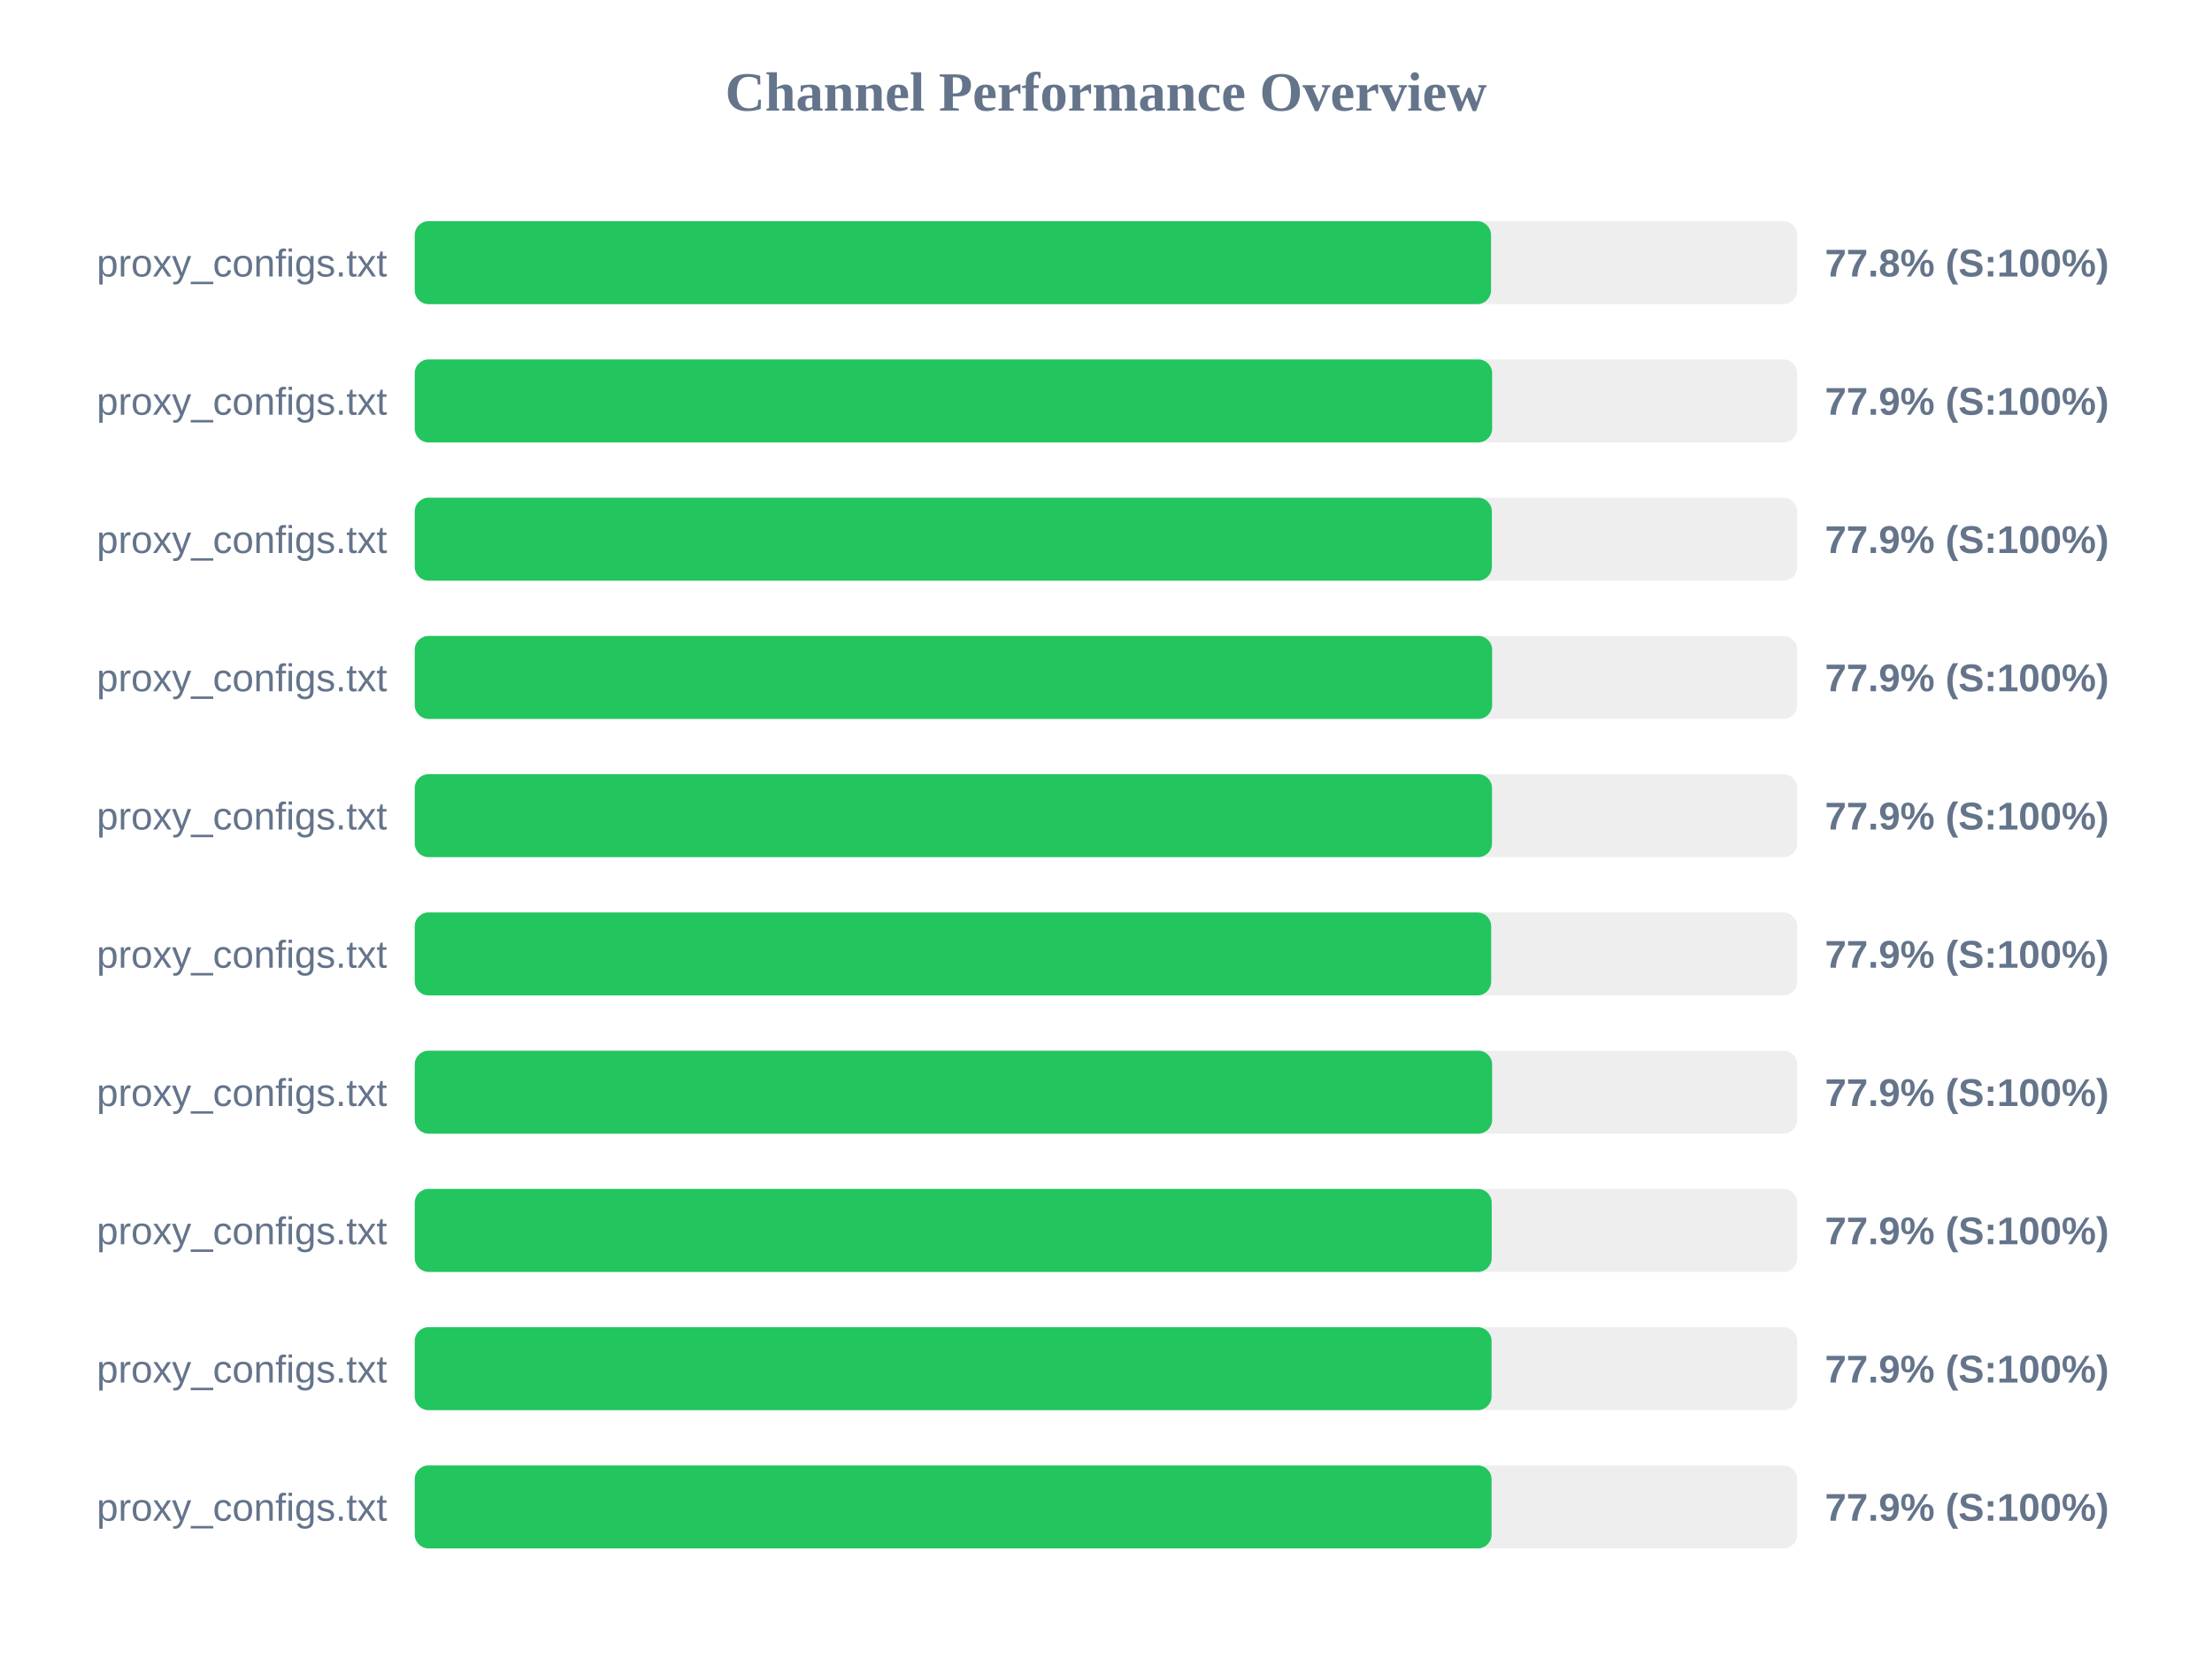
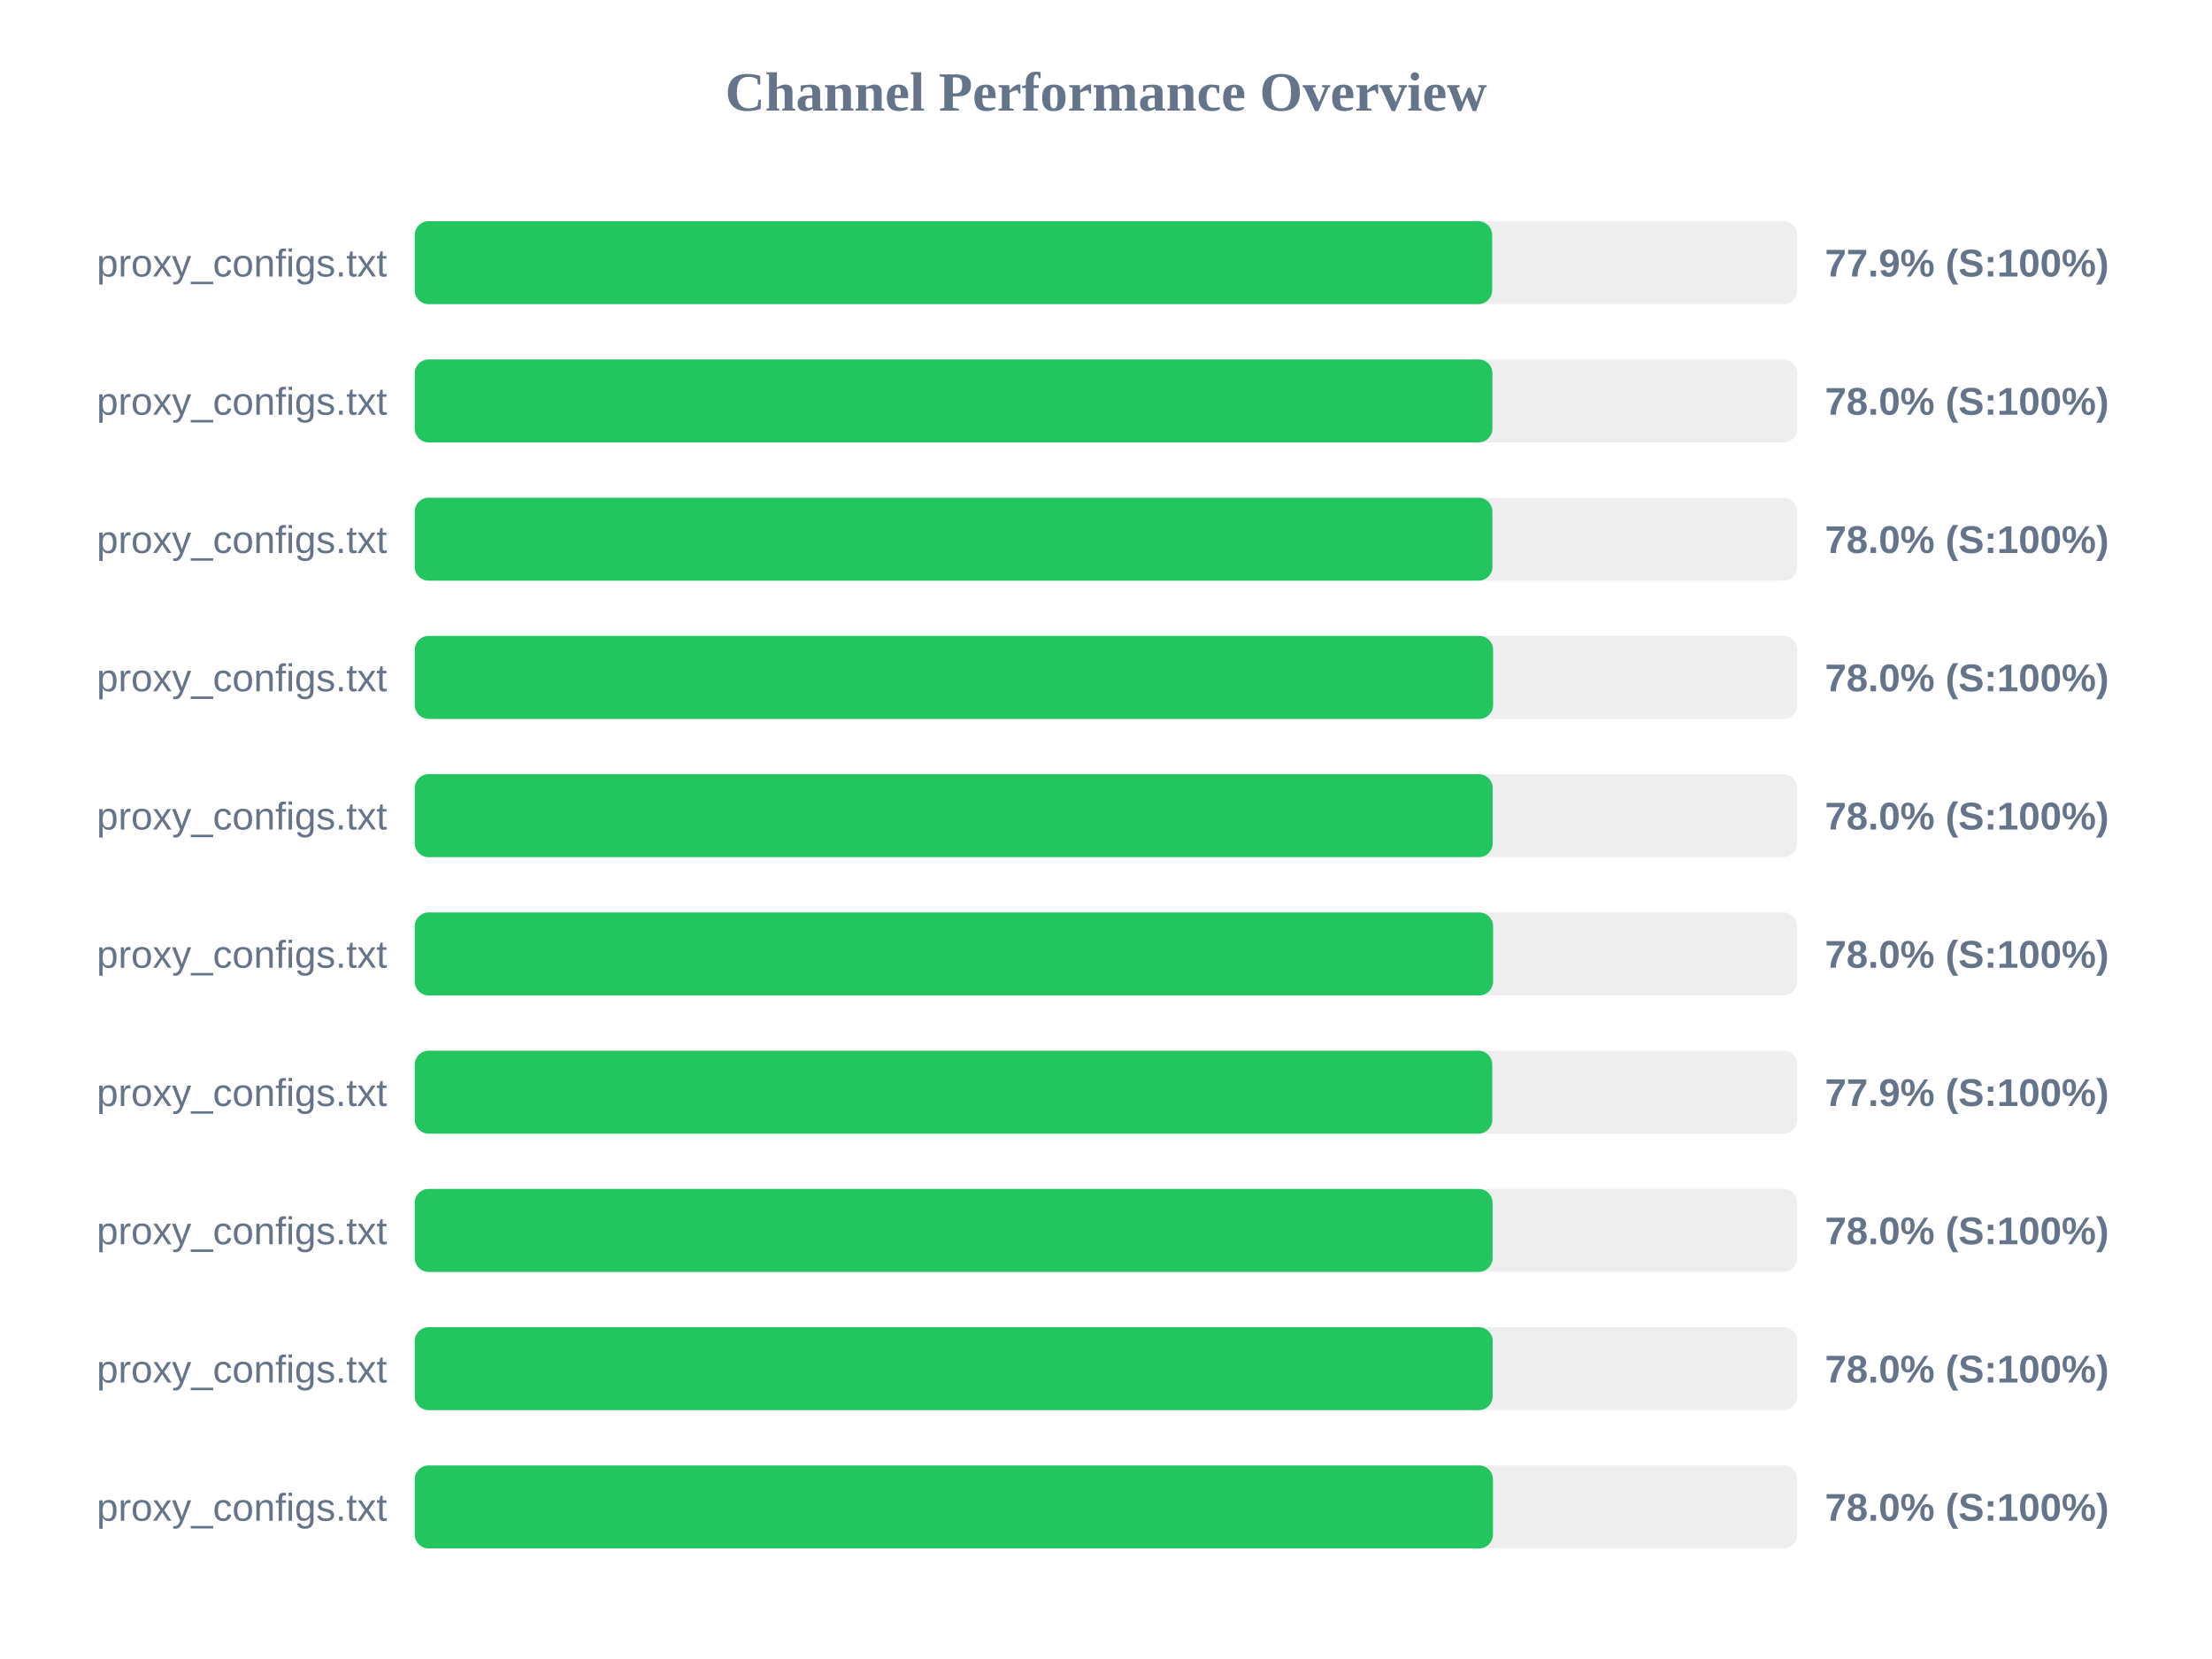
<svg xmlns="http://www.w3.org/2000/svg" width="800" height="600" version="1.1">
  <style>
        .row { font: 14px Arial; fill: #64748b; }
        .score { font: bold 14px Arial; fill: #64748b; }
    </style>
  <text x="400" y="40" text-anchor="middle" font-size="20px" font-weight="bold" fill="#64748b">Channel Performance Overview</text>
  <rect x="150" y="80" width="500" height="30" fill="#eee" rx="5" />
-   <rect x="150" y="80" width="389.25" height="30" fill="#22c55e" rx="5" />
+   <rect x="150" y="80" width="389.65" height="30" fill="#22c55e" rx="5" />
  <text x="140" y="100" text-anchor="end" class="row">proxy_configs.txt</text>
-   <text x="660" y="100" text-anchor="start" class="score">77.8% (S:100%)</text>
+   <text x="660" y="100" text-anchor="start" class="score">77.9% (S:100%)</text>
  <rect x="150" y="130" width="500" height="30" fill="#eee" rx="5" />
-   <rect x="150" y="130" width="389.65" height="30" fill="#22c55e" rx="5" />
+   <rect x="150" y="130" width="389.75" height="30" fill="#22c55e" rx="5" />
  <text x="140" y="150" text-anchor="end" class="row">proxy_configs.txt</text>
-   <text x="660" y="150" text-anchor="start" class="score">77.9% (S:100%)</text>
+   <text x="660" y="150" text-anchor="start" class="score">78.0% (S:100%)</text>
  <rect x="150" y="180" width="500" height="30" fill="#eee" rx="5" />
-   <rect x="150" y="180" width="389.55" height="30" fill="#22c55e" rx="5" />
+   <rect x="150" y="180" width="389.75" height="30" fill="#22c55e" rx="5" />
  <text x="140" y="200" text-anchor="end" class="row">proxy_configs.txt</text>
-   <text x="660" y="200" text-anchor="start" class="score">77.9% (S:100%)</text>
+   <text x="660" y="200" text-anchor="start" class="score">78.0% (S:100%)</text>
  <rect x="150" y="230" width="500" height="30" fill="#eee" rx="5" />
-   <rect x="150" y="230" width="389.65" height="30" fill="#22c55e" rx="5" />
+   <rect x="150" y="230" width="390.0" height="30" fill="#22c55e" rx="5" />
  <text x="140" y="250" text-anchor="end" class="row">proxy_configs.txt</text>
-   <text x="660" y="250" text-anchor="start" class="score">77.9% (S:100%)</text>
+   <text x="660" y="250" text-anchor="start" class="score">78.0% (S:100%)</text>
  <rect x="150" y="280" width="500" height="30" fill="#eee" rx="5" />
-   <rect x="150" y="280" width="389.6" height="30" fill="#22c55e" rx="5" />
+   <rect x="150" y="280" width="389.85" height="30" fill="#22c55e" rx="5" />
  <text x="140" y="300" text-anchor="end" class="row">proxy_configs.txt</text>
-   <text x="660" y="300" text-anchor="start" class="score">77.9% (S:100%)</text>
+   <text x="660" y="300" text-anchor="start" class="score">78.0% (S:100%)</text>
  <rect x="150" y="330" width="500" height="30" fill="#eee" rx="5" />
-   <rect x="150" y="330" width="389.3" height="30" fill="#22c55e" rx="5" />
+   <rect x="150" y="330" width="390.0" height="30" fill="#22c55e" rx="5" />
  <text x="140" y="350" text-anchor="end" class="row">proxy_configs.txt</text>
-   <text x="660" y="350" text-anchor="start" class="score">77.9% (S:100%)</text>
+   <text x="660" y="350" text-anchor="start" class="score">78.0% (S:100%)</text>
  <rect x="150" y="380" width="500" height="30" fill="#eee" rx="5" />
-   <rect x="150" y="380" width="389.65" height="30" fill="#22c55e" rx="5" />
+   <rect x="150" y="380" width="389.7" height="30" fill="#22c55e" rx="5" />
  <text x="140" y="400" text-anchor="end" class="row">proxy_configs.txt</text>
  <text x="660" y="400" text-anchor="start" class="score">77.9% (S:100%)</text>
  <rect x="150" y="430" width="500" height="30" fill="#eee" rx="5" />
-   <rect x="150" y="430" width="389.5" height="30" fill="#22c55e" rx="5" />
+   <rect x="150" y="430" width="389.8" height="30" fill="#22c55e" rx="5" />
  <text x="140" y="450" text-anchor="end" class="row">proxy_configs.txt</text>
-   <text x="660" y="450" text-anchor="start" class="score">77.9% (S:100%)</text>
+   <text x="660" y="450" text-anchor="start" class="score">78.0% (S:100%)</text>
  <rect x="150" y="480" width="500" height="30" fill="#eee" rx="5" />
-   <rect x="150" y="480" width="389.45" height="30" fill="#22c55e" rx="5" />
+   <rect x="150" y="480" width="389.85" height="30" fill="#22c55e" rx="5" />
  <text x="140" y="500" text-anchor="end" class="row">proxy_configs.txt</text>
-   <text x="660" y="500" text-anchor="start" class="score">77.9% (S:100%)</text>
+   <text x="660" y="500" text-anchor="start" class="score">78.0% (S:100%)</text>
  <rect x="150" y="530" width="500" height="30" fill="#eee" rx="5" />
-   <rect x="150" y="530" width="389.45" height="30" fill="#22c55e" rx="5" />
+   <rect x="150" y="530" width="389.95" height="30" fill="#22c55e" rx="5" />
  <text x="140" y="550" text-anchor="end" class="row">proxy_configs.txt</text>
-   <text x="660" y="550" text-anchor="start" class="score">77.9% (S:100%)</text>
+   <text x="660" y="550" text-anchor="start" class="score">78.0% (S:100%)</text>
</svg>
